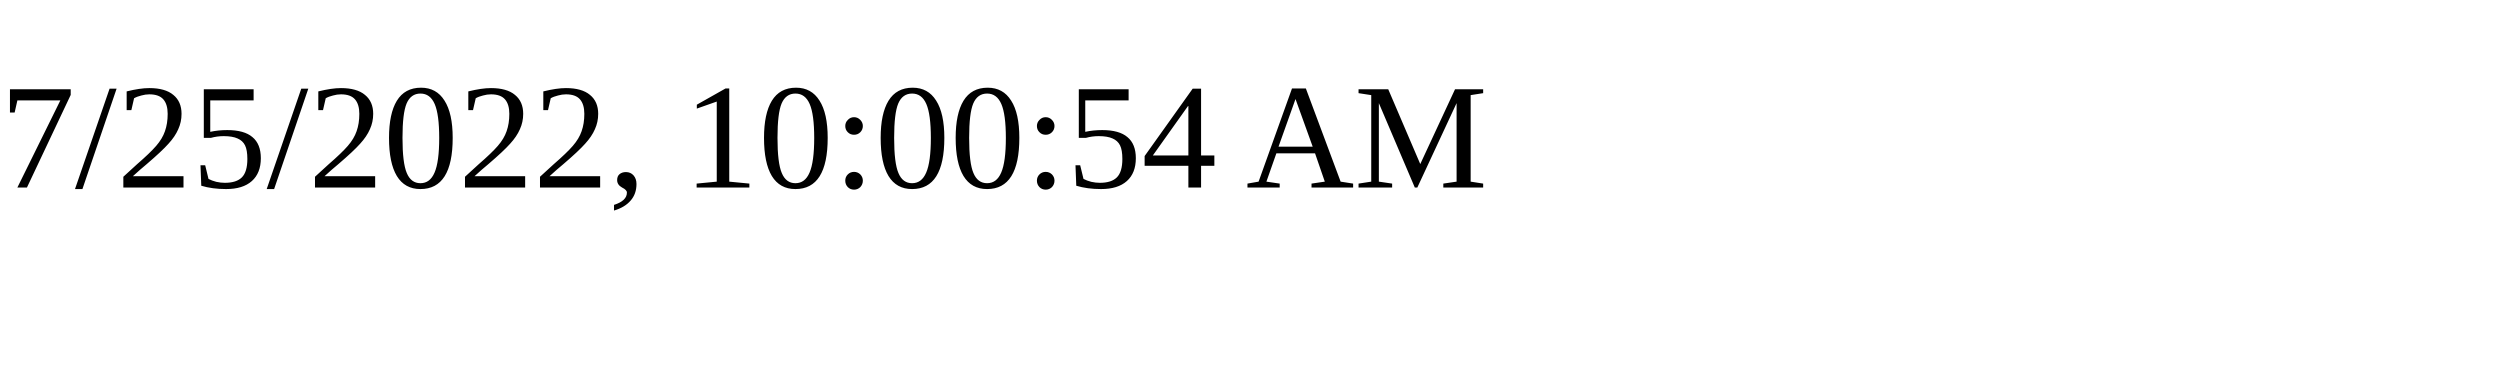
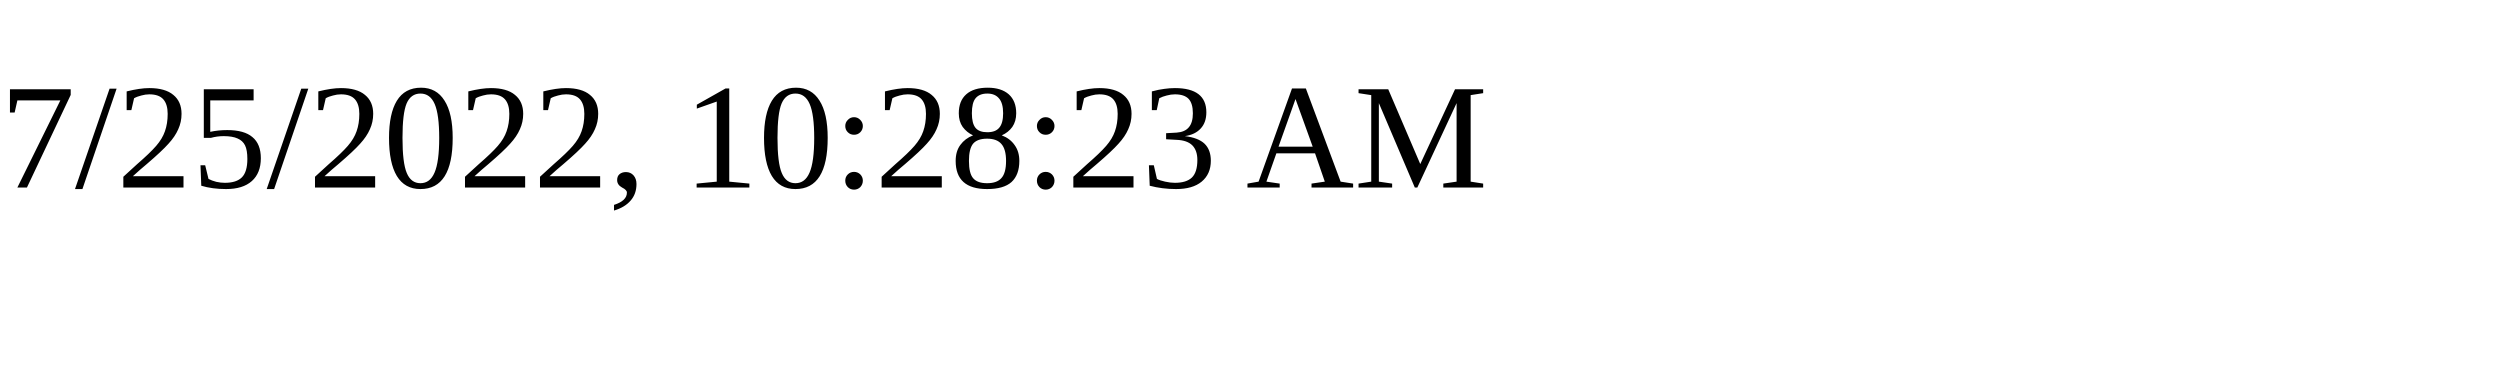
<svg xmlns="http://www.w3.org/2000/svg" height="30" width="200">
-   <text x="0" y="15">7/25/2022, 10:00:54 AM</text>
+   <text x="0" y="15">7/25/2022, 10:28:23 AM</text>
</svg>
